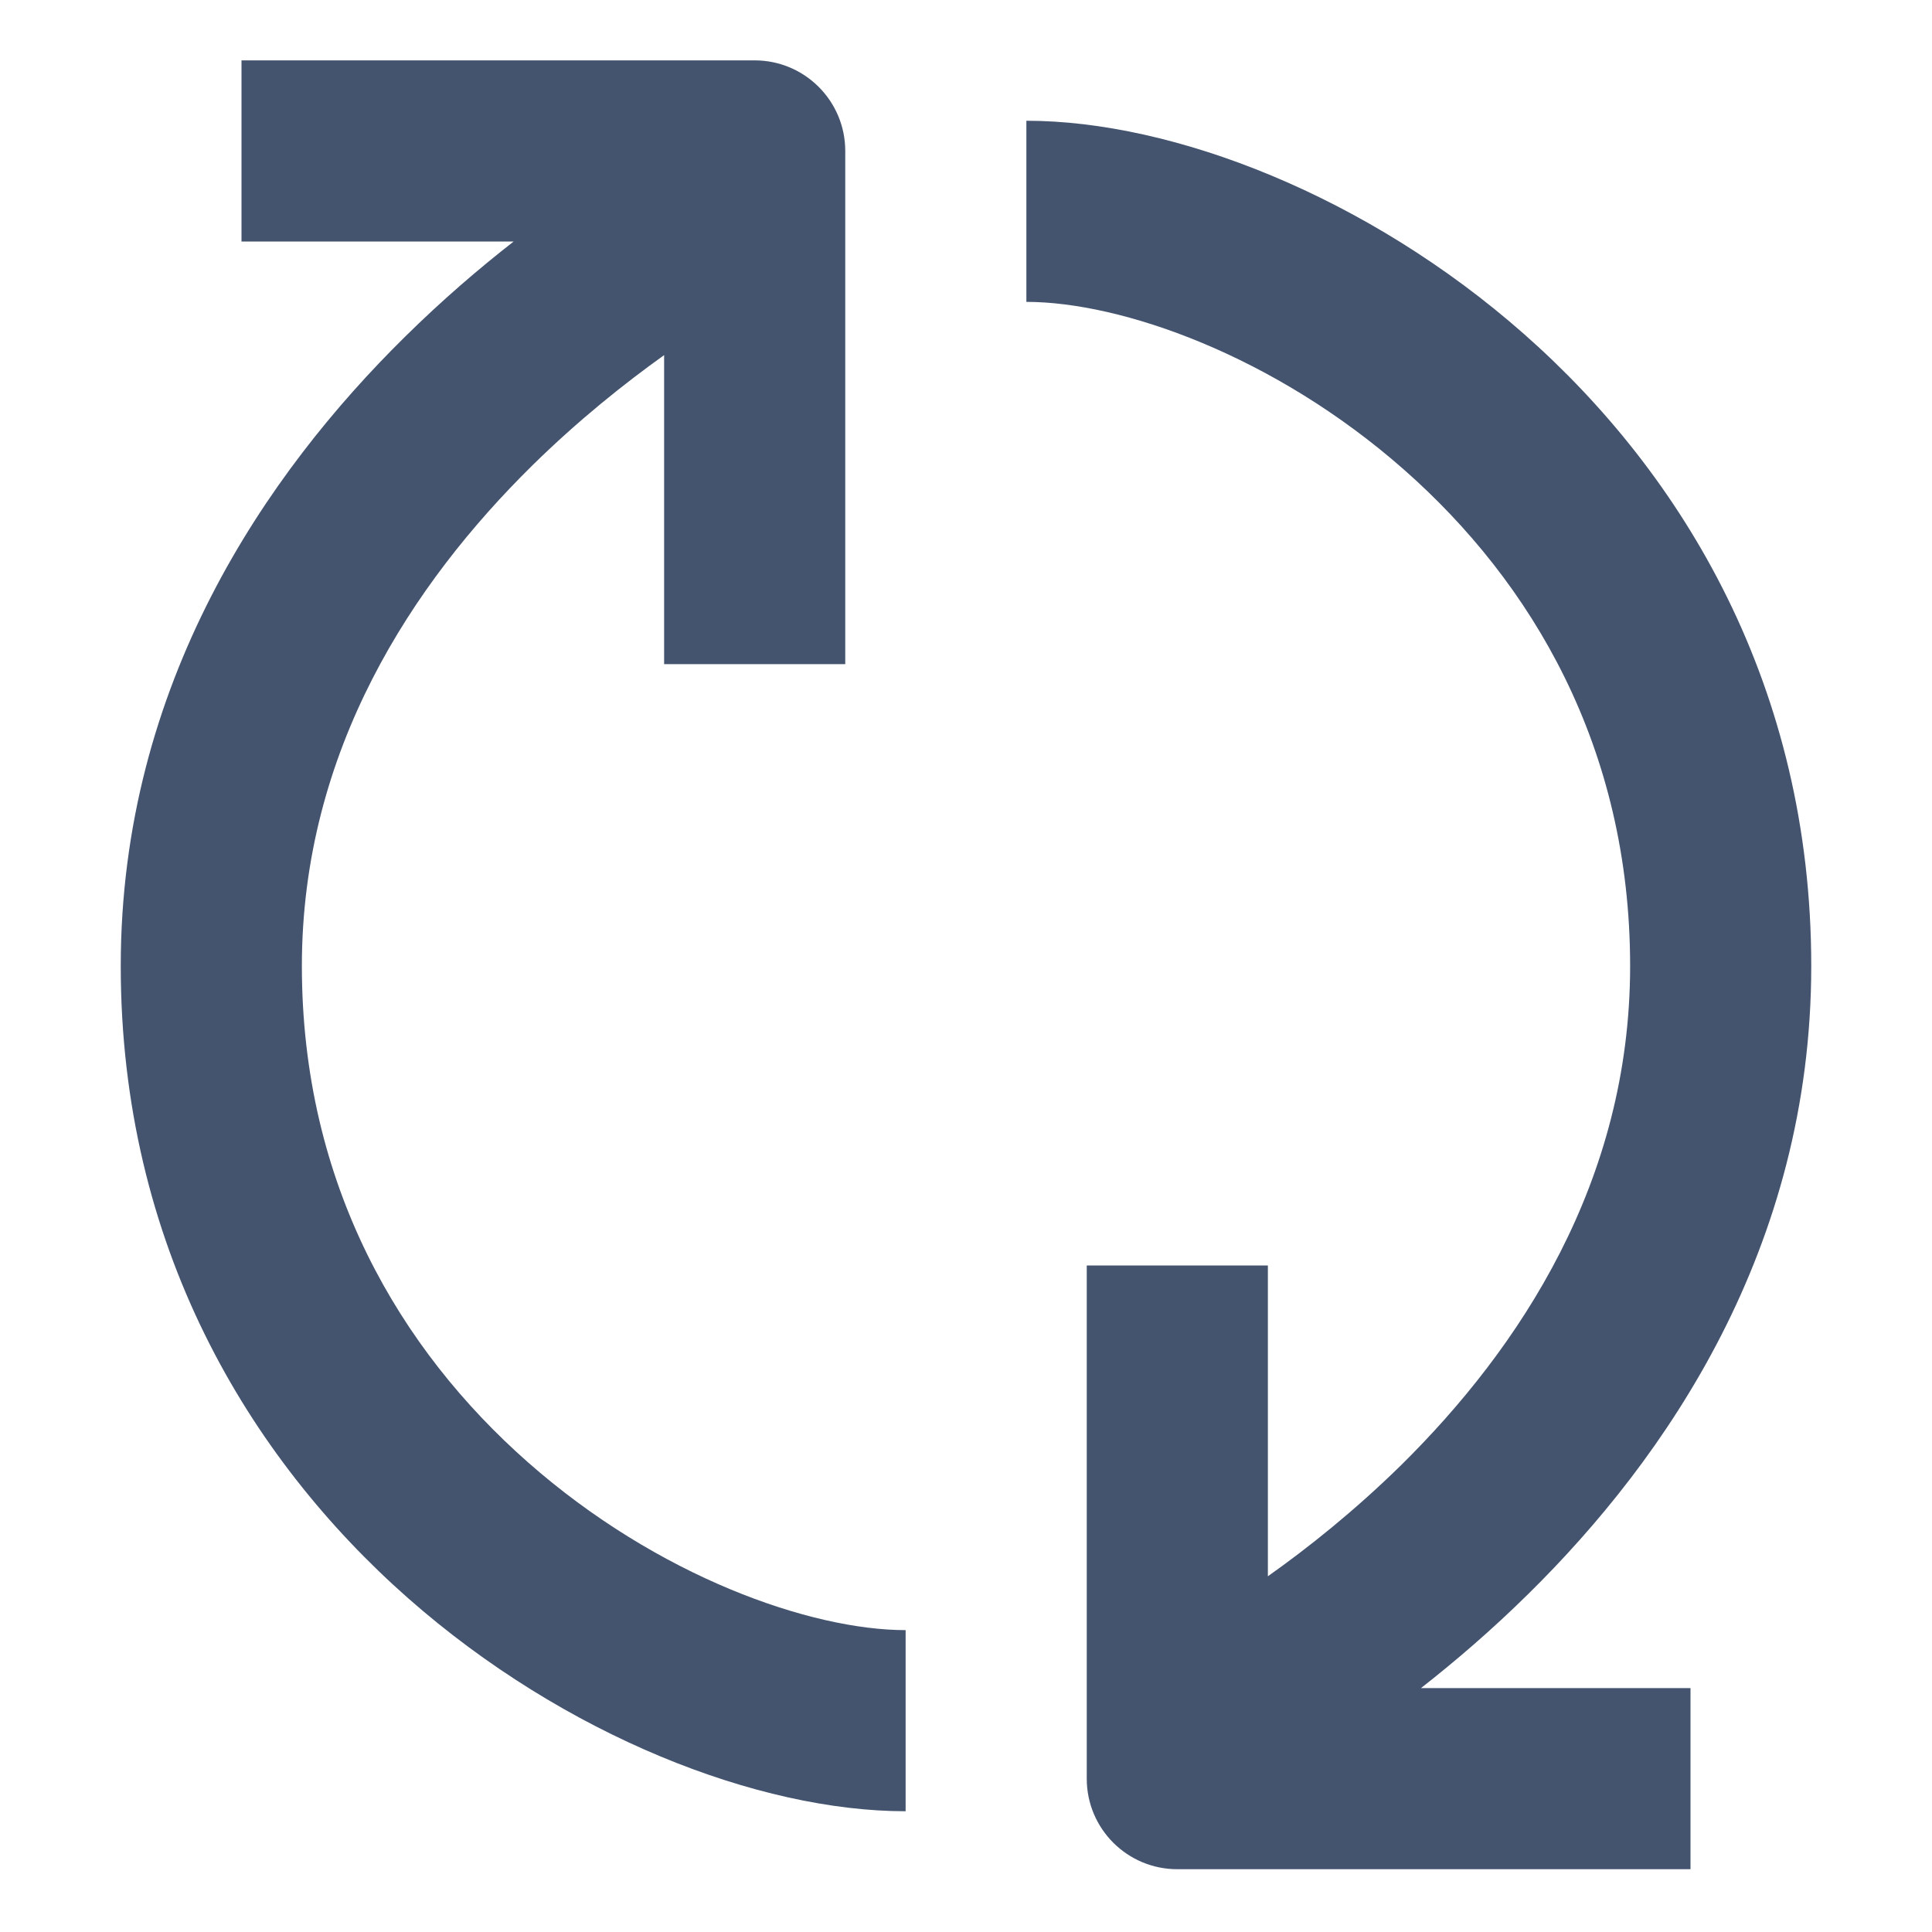
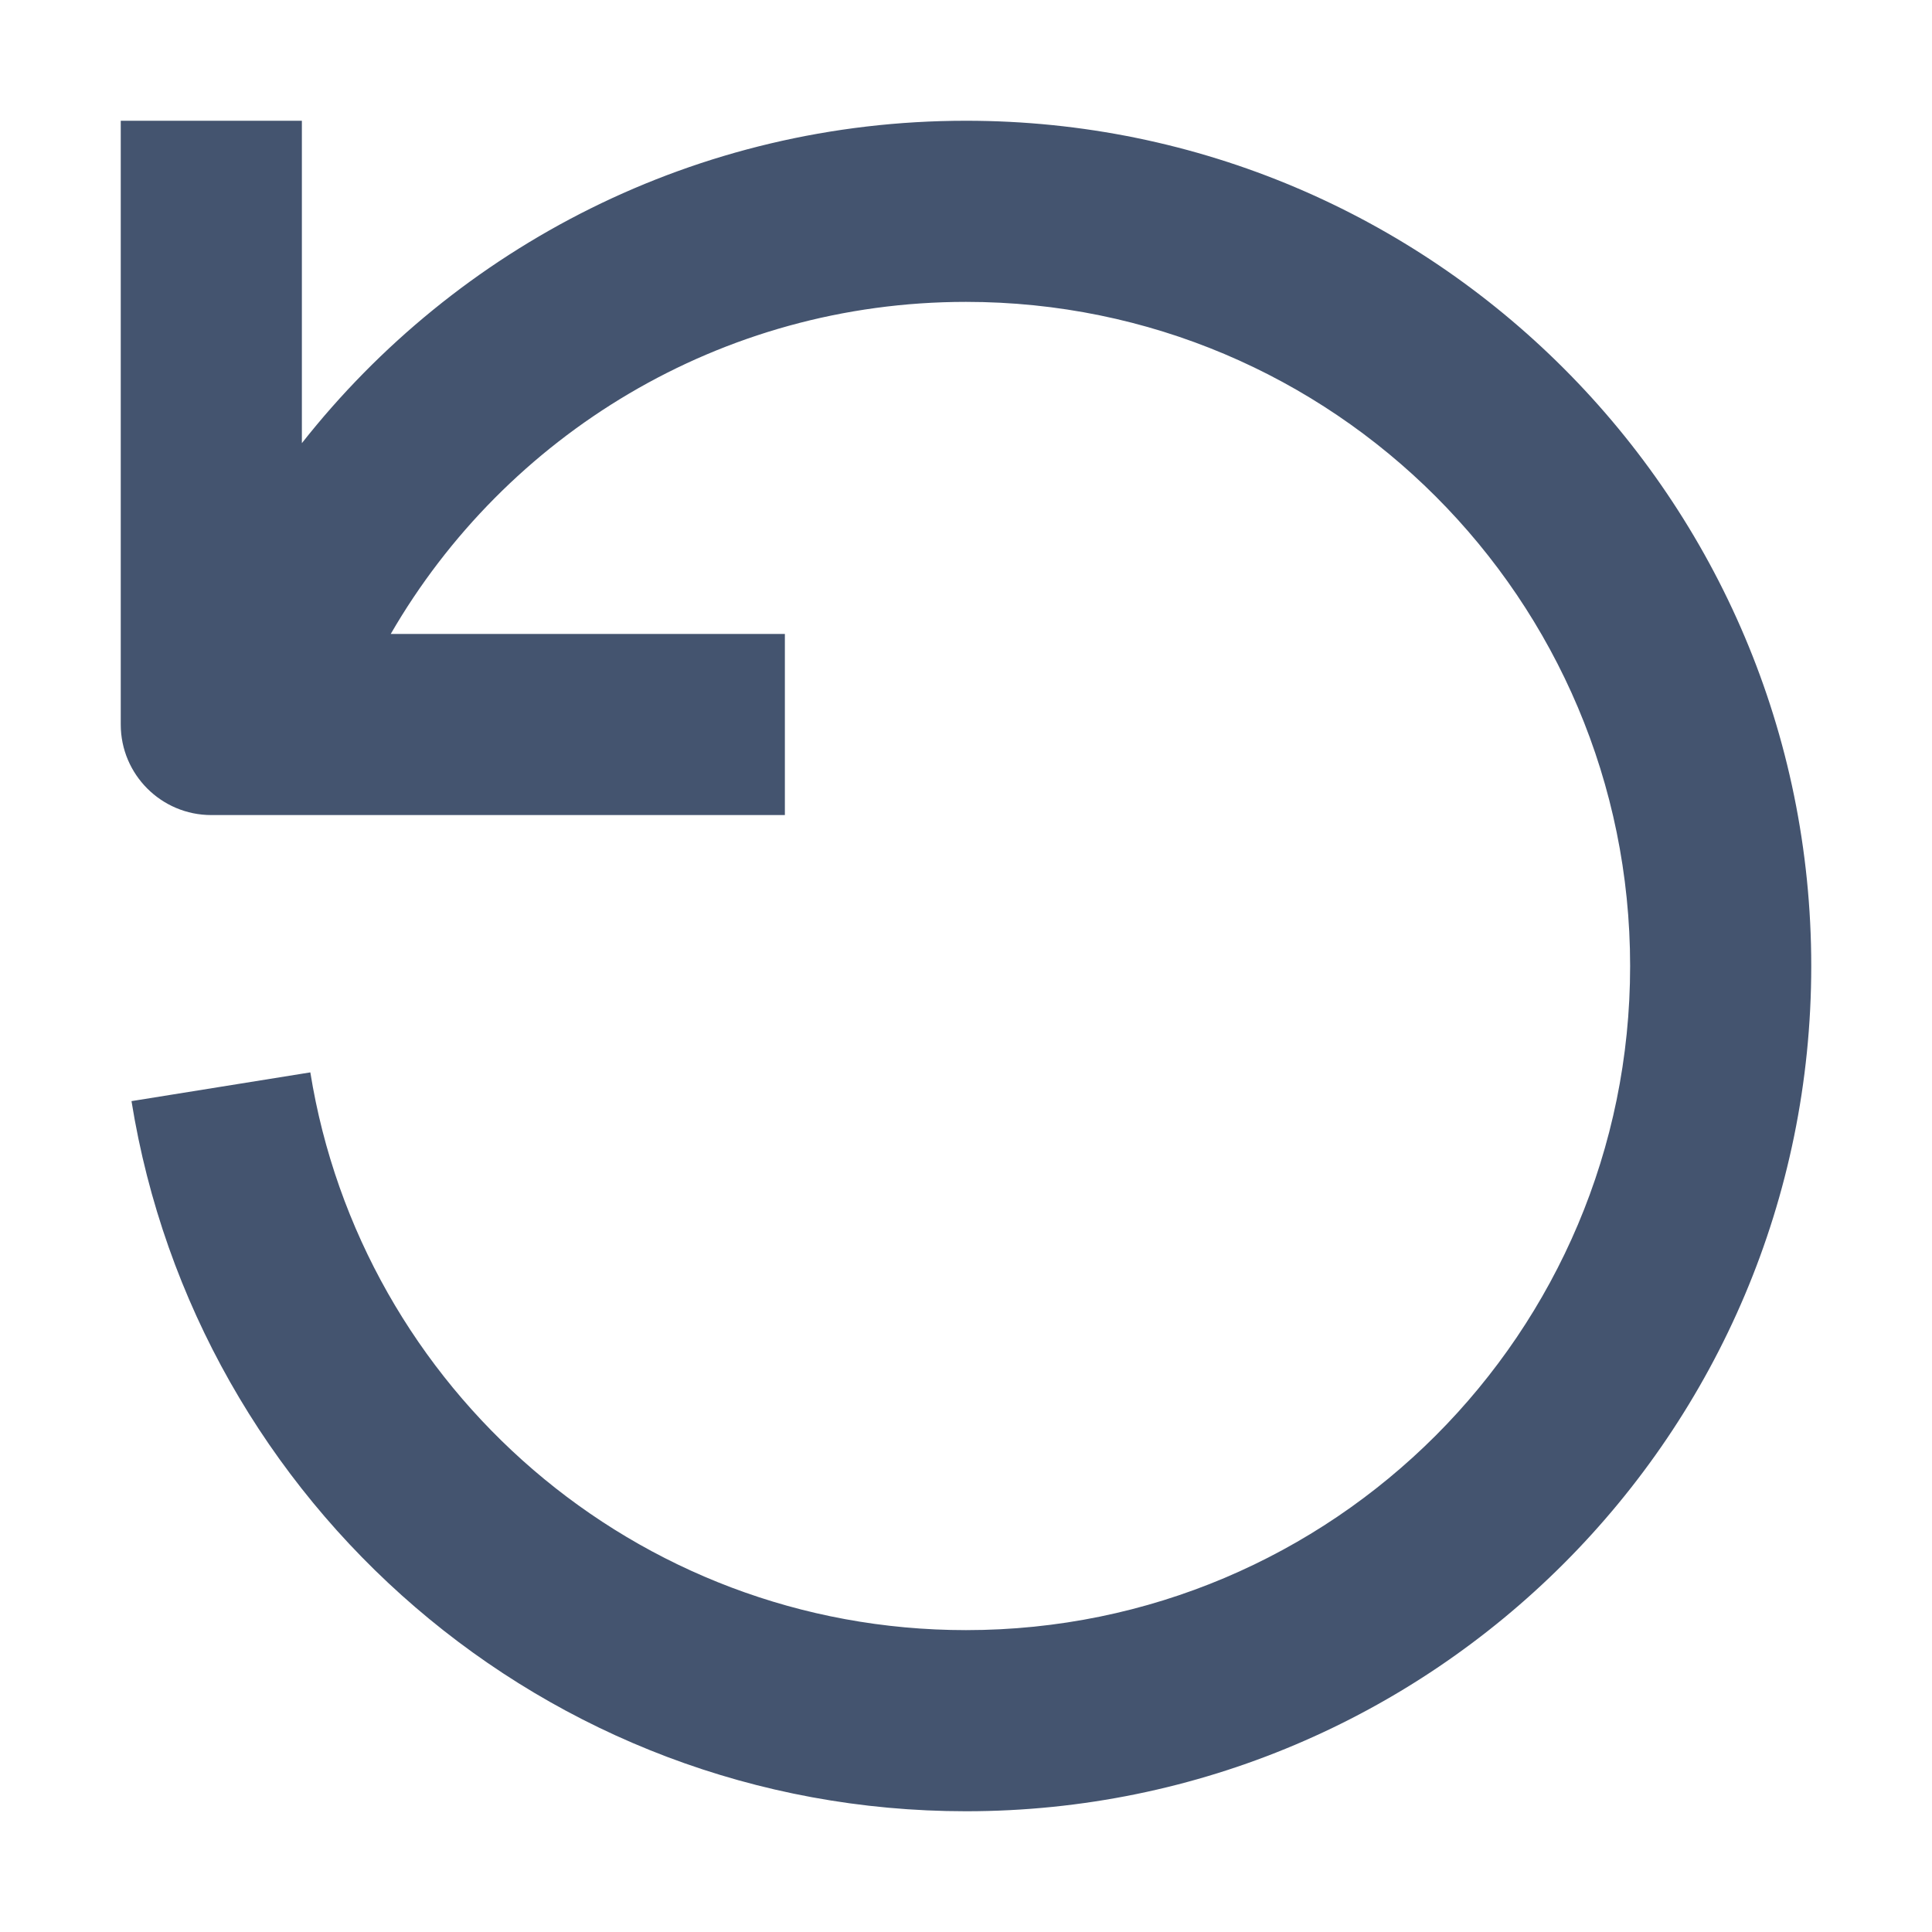
<svg xmlns="http://www.w3.org/2000/svg" width="16" height="16" viewBox="0 0 16 16" fill="none">
-   <path fill-rule="evenodd" clip-rule="evenodd" d="M2 0.5H6.25C6.664 0.5 7 0.836 7 1.25V5.5H5.5V2.941C5.174 3.174 4.789 3.48 4.406 3.857C3.42 4.829 2.5 6.214 2.5 8C2.5 9.813 3.317 11.18 4.371 12.109C5.45 13.06 6.717 13.5 7.5 13.5V15C6.283 15 4.675 14.377 3.379 13.235C2.058 12.07 1 10.312 1 8C1 5.661 2.21 3.916 3.354 2.789C3.662 2.485 3.969 2.222 4.254 2H2V0.5ZM12.621 2.766C13.942 3.93 15 5.688 15 8C15 10.338 13.796 12.079 12.656 13.201C12.352 13.501 12.049 13.76 11.768 13.98H14V15.48H9.75C9.336 15.48 9 15.145 9 14.73V10.48H10.5V13.054C10.828 12.822 11.216 12.514 11.604 12.133C12.584 11.166 13.5 9.787 13.5 8C13.5 6.187 12.683 4.82 11.629 3.891C10.55 2.94 9.283 2.5 8.5 2.5V1C9.717 1 11.325 1.623 12.621 2.766Z" fill="#44546F" />
+   <path fill-rule="evenodd" clip-rule="evenodd" d="M2.5 3.67V1H1V6C1 6.414 1.336 6.75 1.75 6.75H6.5V5.25H3.236C4.187 3.606 5.965 2.5 8 2.5C11.038 2.5 13.5 4.962 13.5 8C13.5 11.038 11.038 13.5 8 13.5C5.263 13.5 2.991 11.5 2.57 8.881L1.089 9.119C1.625 12.453 4.515 15 8 15C11.866 15 15 11.866 15 8C15 4.134 11.866 1 8 1C5.768 1 3.781 2.044 2.5 3.67Z" fill="#44546F" />
</svg>
